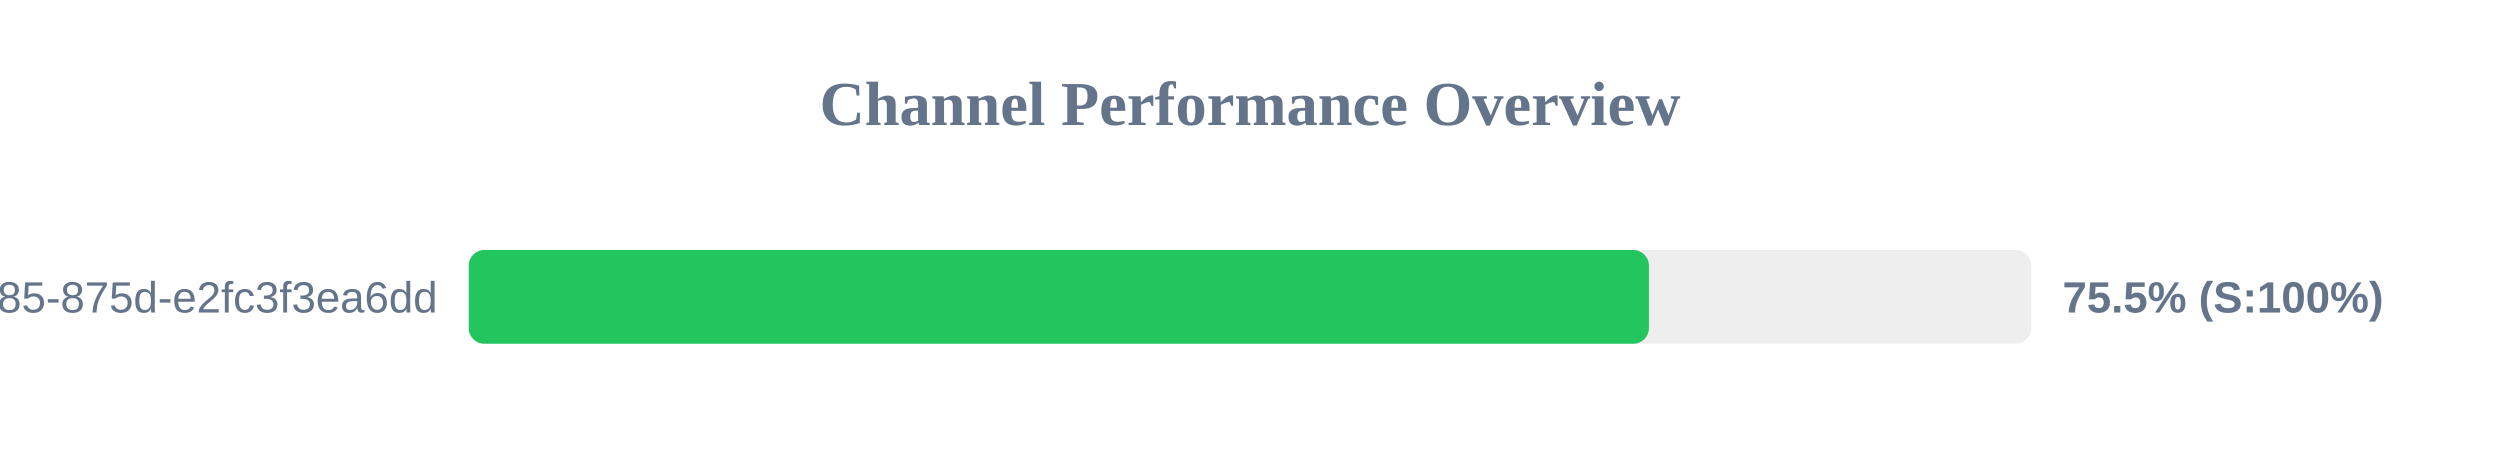
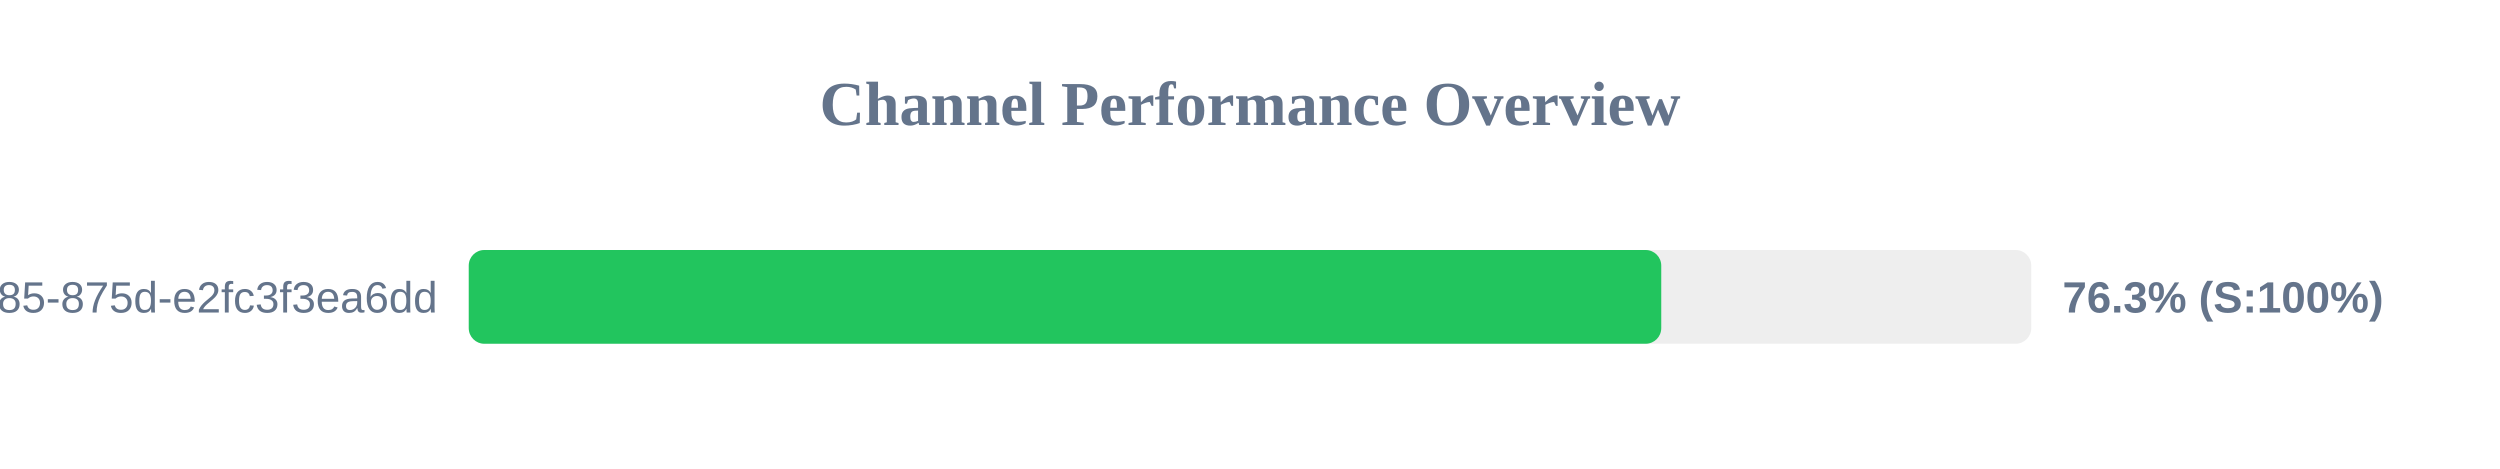
<svg xmlns="http://www.w3.org/2000/svg" width="800" height="150" version="1.1">
  <style>
        .row { font: 14px Arial; fill: #64748b; }
        .score { font: bold 14px Arial; fill: #64748b; }
    </style>
  <text x="400" y="40" text-anchor="middle" font-size="20px" font-weight="bold" fill="#64748b">Channel Performance Overview</text>
  <rect x="150" y="80" width="500" height="30" fill="#eee" rx="5" />
-   <rect x="150" y="80" width="377.65" height="30" fill="#22c55e" rx="5" />
+   <rect x="150" y="80" width="381.6" height="30" fill="#22c55e" rx="5" />
  <text x="140" y="100" text-anchor="end" class="row">?uuid=1045aedf-053c-4585-875d-e2fc3f3ea6dd</text>
-   <text x="660" y="100" text-anchor="start" class="score">75.5% (S:100%)</text>
+   <text x="660" y="100" text-anchor="start" class="score">76.3% (S:100%)</text>
</svg>
